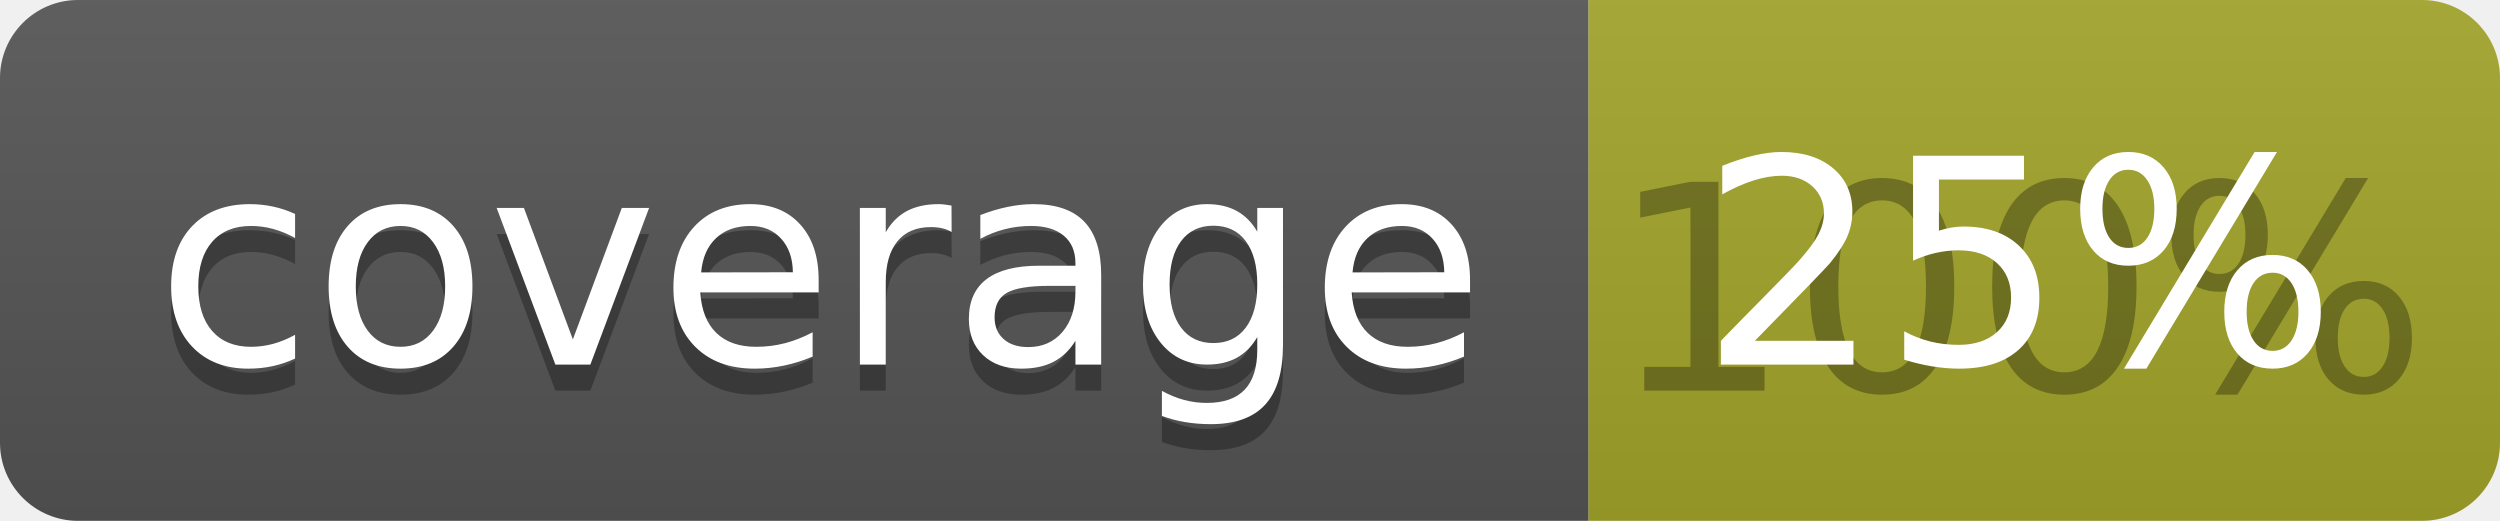
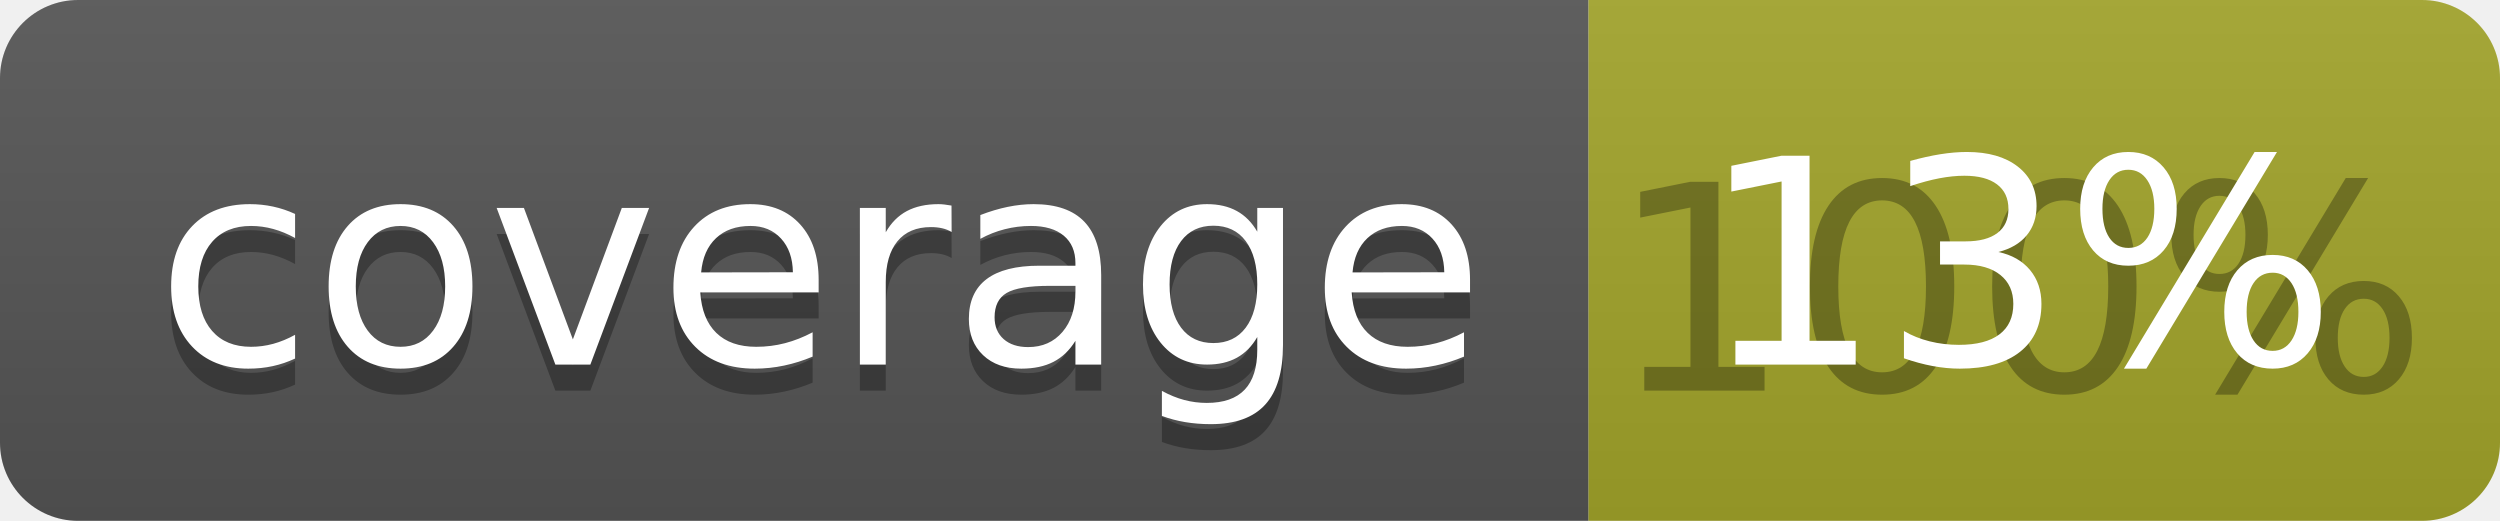
<svg xmlns="http://www.w3.org/2000/svg" width="96" height="20">
  <linearGradient id="b" x2="0" y2="100%">
    <stop offset="0" stop-color="#bbb" stop-opacity=".1" />
    <stop offset="1" stop-opacity=".1" />
  </linearGradient>
  <clipPath id="a">
    <rect width="96" height="20" rx="3" fill="#fff" />
  </clipPath>
  <g clip-path="url(#a)">
    <path fill="#555" d="M0 0h61v20H0z" />
    <path fill="#A3A52A" d="M61 0h35v20H61z" />
    <path fill="url(#b)" d="M0 0h96v20H0z" />
  </g>
  <g fill="#fff" text-anchor="middle" font-family="DejaVu Sans,Verdana,Geneva,sans-serif" font-size="110">
    <text x="315" y="150" fill="#010101" fill-opacity=".3" transform="scale(.1)" textLength="510">coverage</text>
    <text x="315" y="140" transform="scale(.1)" textLength="510">coverage</text>
    <text x="775" y="150" fill="#010101" fill-opacity=".3" transform="scale(.1)" textLength="250">100%</text>
-     <text x="775" y="140" transform="scale(.1)" textLength="250">25%</text>
+     <text x="775" y="140" transform="scale(.1)" textLength="250">13%</text>
  </g>
</svg>
